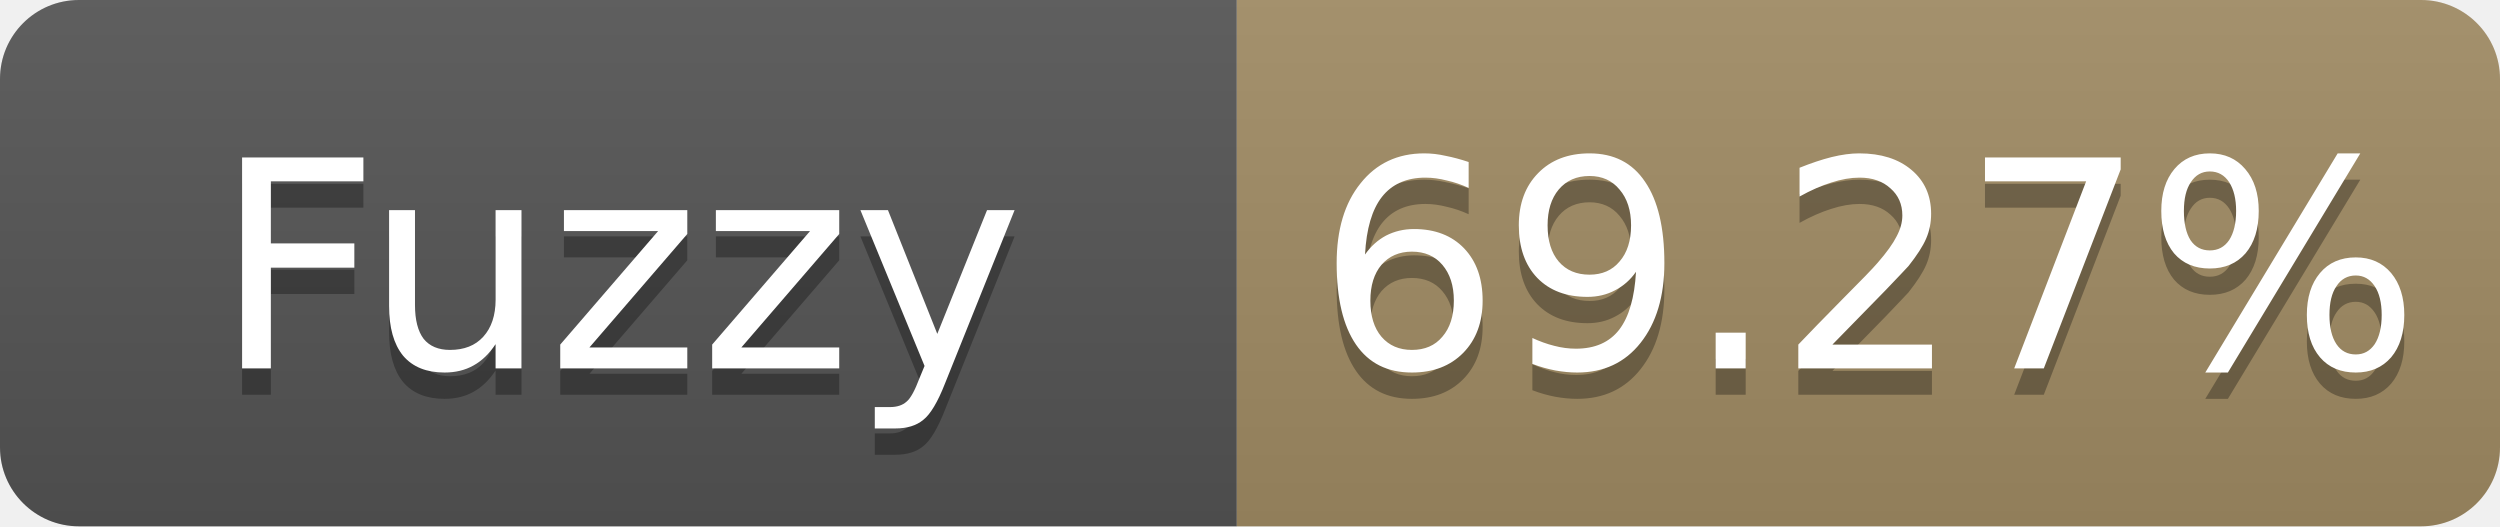
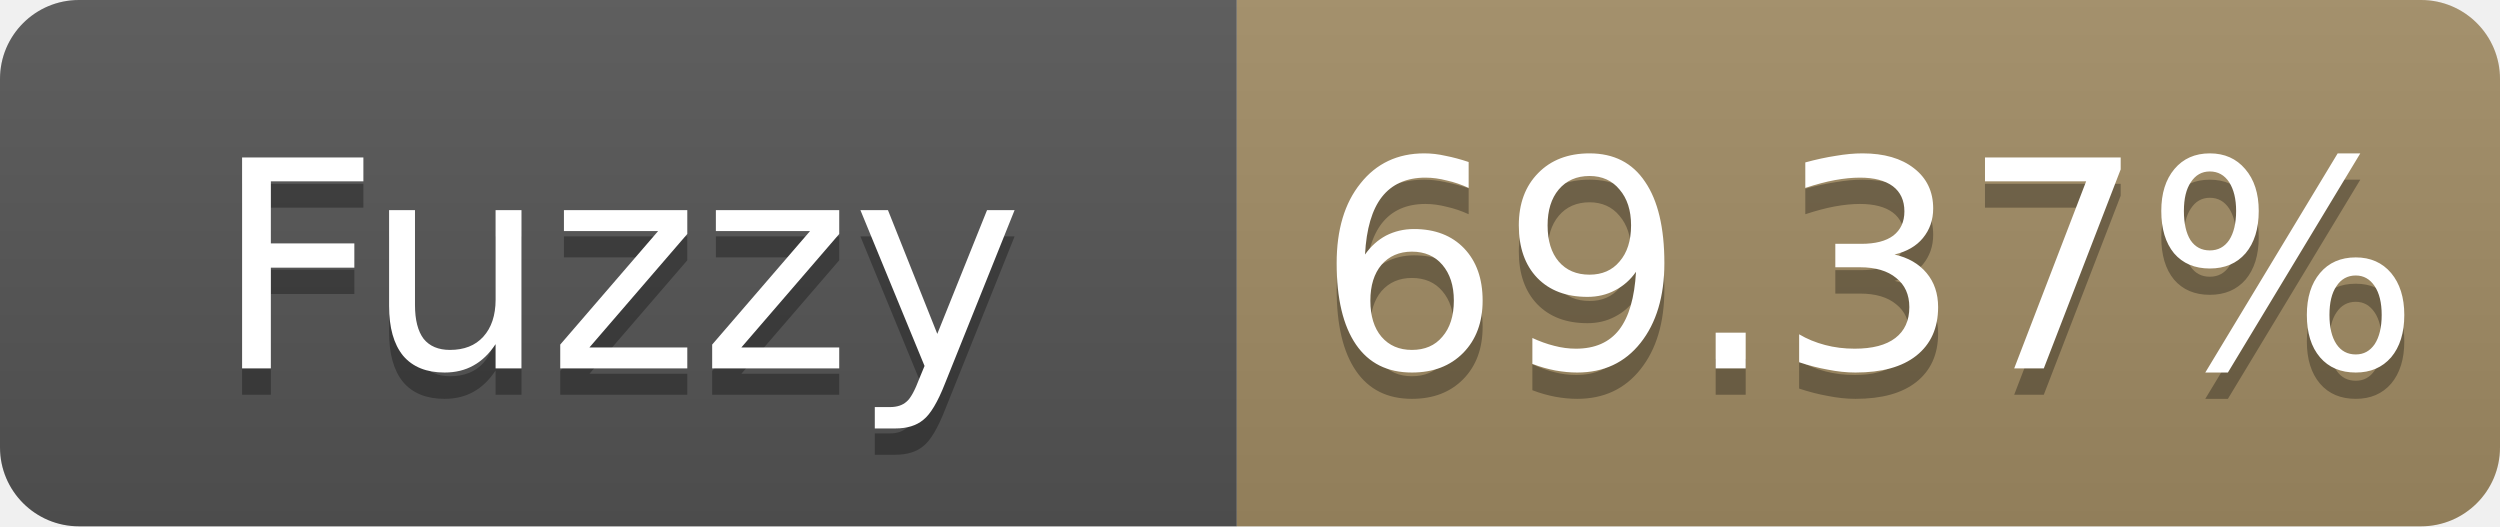
- <svg xmlns="http://www.w3.org/2000/svg" width="95" height="20" role="img" aria-label="Fuzzy: 69.27%">
+ <svg xmlns="http://www.w3.org/2000/svg" width="95" height="20" role="img" aria-label="Fuzzy: 69.37%">
  <linearGradient id="s" x2="0" y2="100%">
    <stop offset="0" stop-color="#bbb" stop-opacity=".1" />
    <stop offset="1" stop-opacity=".1" />
  </linearGradient>
  <clipPath id="r">
    <rect width="95" height="20" rx="3" fill="#fff" />
  </clipPath>
  <g clip-path="url(#r)">
    <rect width="47" height="20" fill="#555" />
    <rect x="47" width="48" height="20" fill="#a28c64" />
    <rect width="95" height="20" fill="url(#s)" />
  </g>
  <g fill="#fff" text-anchor="middle" font-family="Verdana,Geneva,DejaVu Sans,sans-serif" font-size="11">
    <text x="23.5" y="15" fill="#010101" fill-opacity=".3">Fuzzy</text>
    <text x="23.5" y="14">Fuzzy</text>
-     <text x="71.0" y="15" fill="#010101" fill-opacity=".3">69.27%</text>
-     <text x="71.0" y="14">69.27%</text>
+     <text x="71.0" y="15" fill="#010101" fill-opacity=".3">69.37%</text>
+     <text x="71.0" y="14">69.37%</text>
  </g>
</svg>
